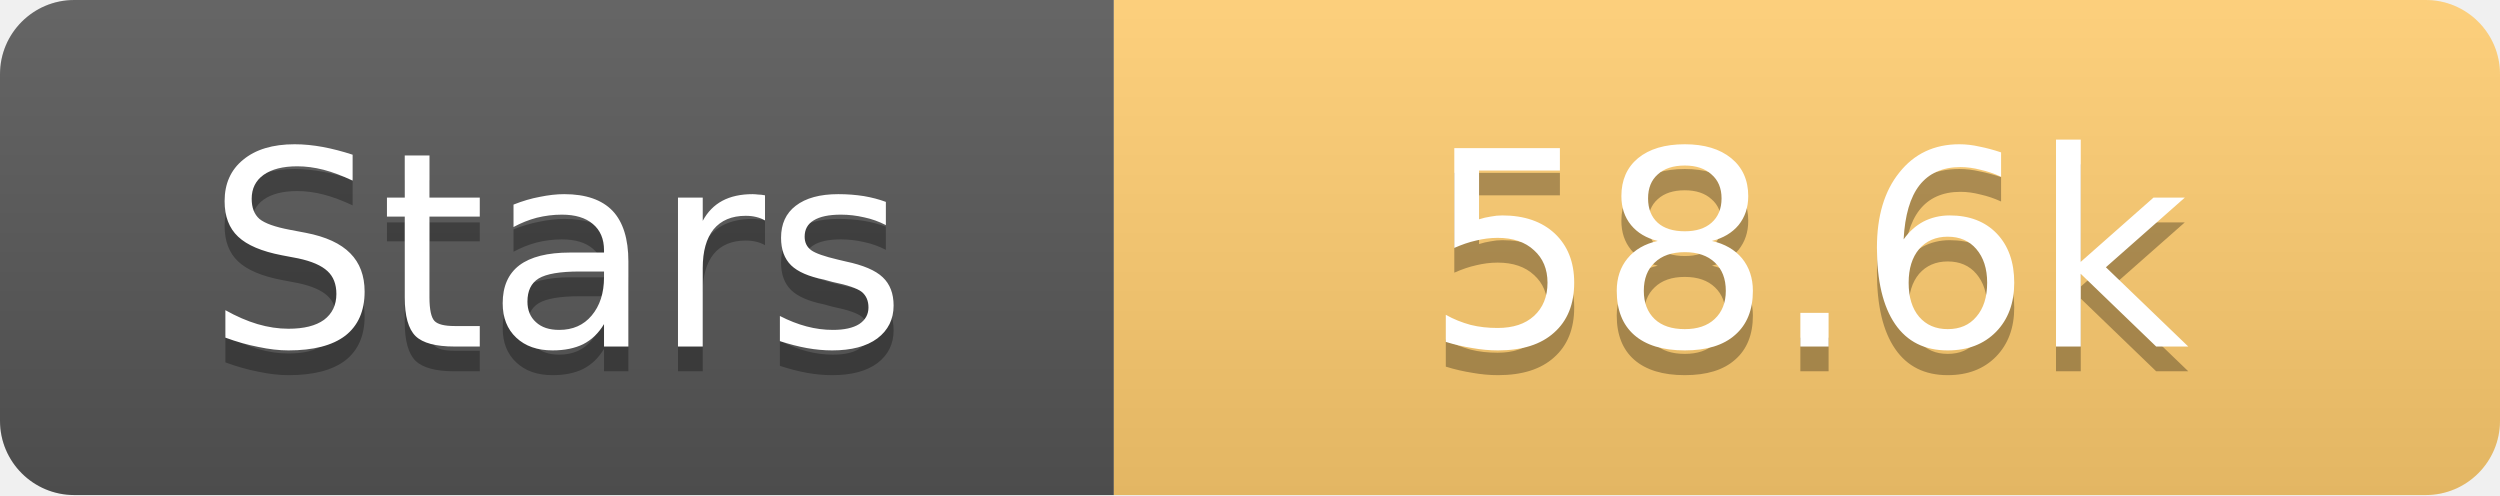
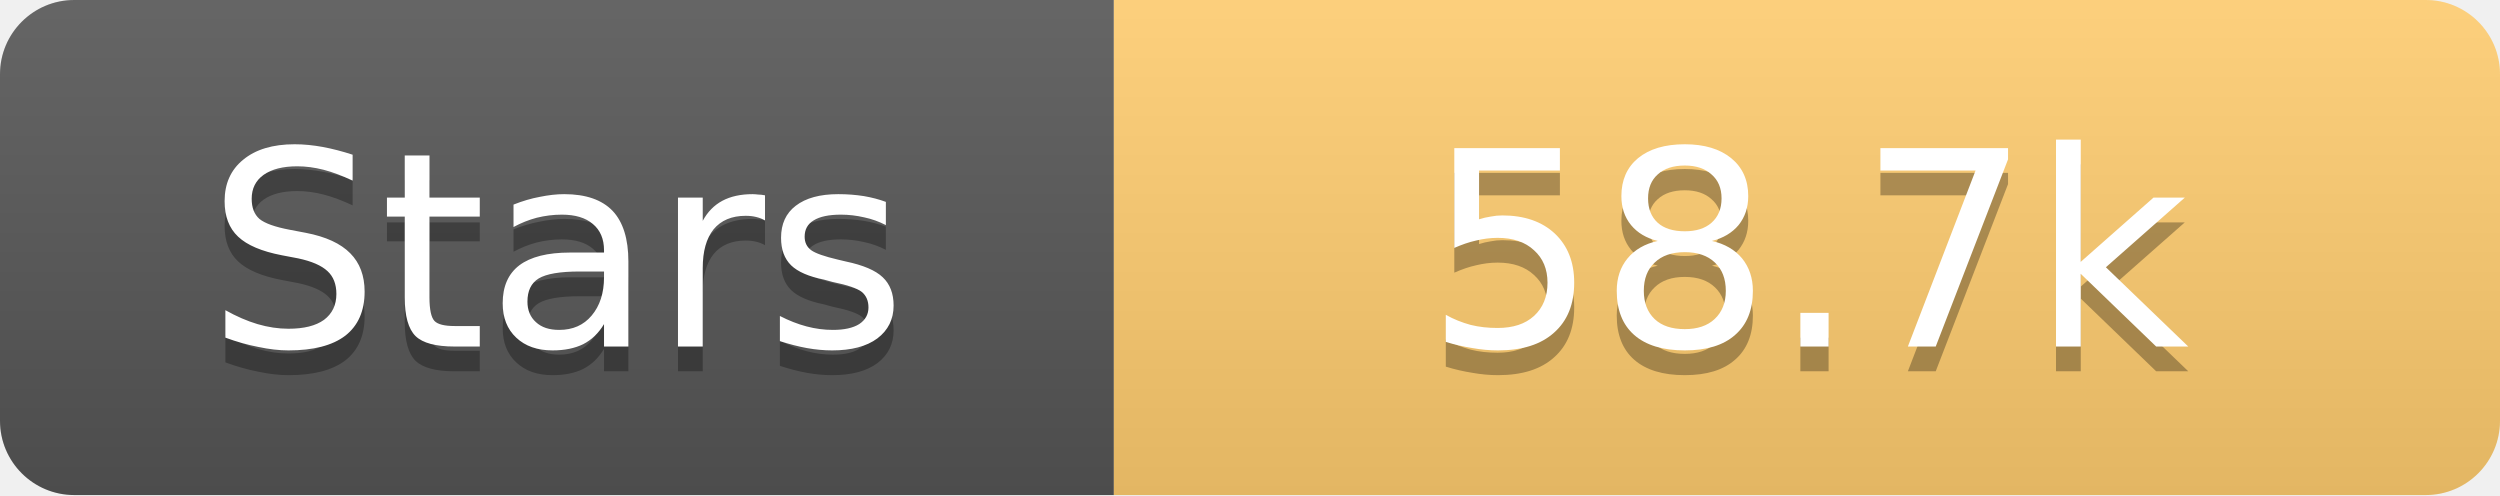
<svg xmlns="http://www.w3.org/2000/svg" width="101" height="20">
  <linearGradient id="s" x2="0" y2="100%">
    <stop offset="0" stop-color="#fff" stop-opacity=".1" />
    <stop offset="1" stop-opacity=".1" />
  </linearGradient>
  <clipPath id="r">
    <rect width="101" height="20" rx="3" fill="#fff" />
  </clipPath>
  <g clip-path="url(#r)">
    <rect width="45" height="20" fill="#555" />
    <rect x="45" width="56" height="20" fill="#fdcb6e" />
    <rect width="101" height="20" fill="url(#s)" />
  </g>
  <g fill="#fff" text-anchor="middle" font-family="Verdana,Geneva,DejaVu Sans,sans-serif" text-rendering="geometricPrecision" font-size="11">
    <text x="22.5" y="15" fill="#010101" fill-opacity=".3">Stars</text>
    <text x="22.5" y="14">Stars</text>
-     <text x="73.0" y="15" fill="#010101" fill-opacity=".3">58.6k</text>
-     <text x="73.0" y="14">58.6k</text>
+     <text x="73.0" y="15" fill="#010101" fill-opacity=".3">58.7k</text>
+     <text x="73.0" y="14">58.7k</text>
  </g>
</svg>
